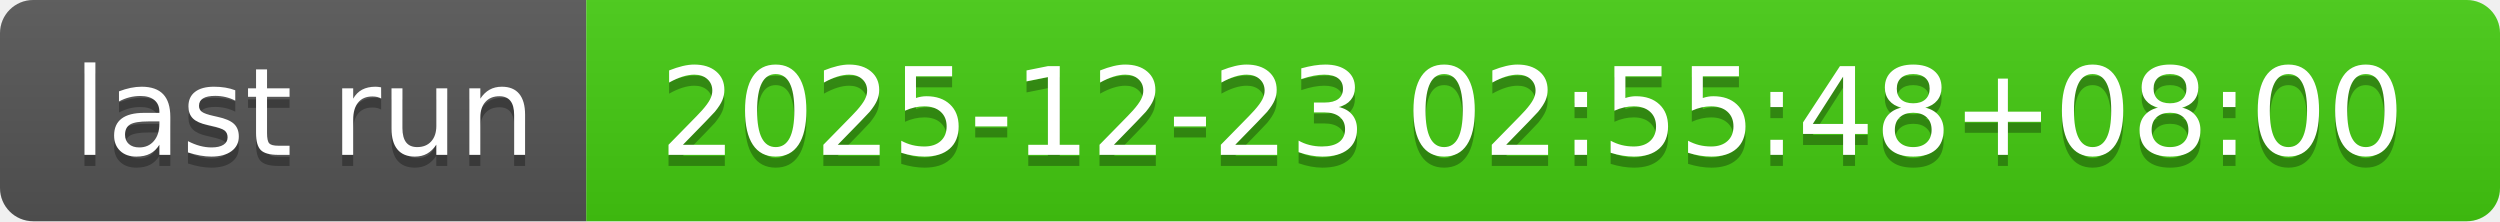
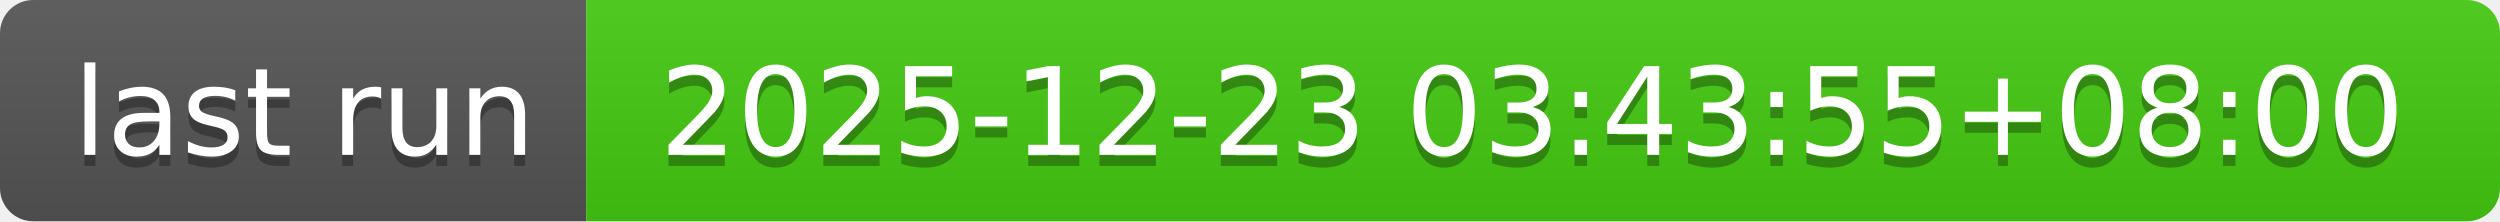
- <svg xmlns="http://www.w3.org/2000/svg" width="226" height="20" role="img" aria-label="last run: 2025-12-23 02:55:48+08:00">
+ <svg xmlns="http://www.w3.org/2000/svg" width="226" height="20" role="img" aria-label="last run: 2025-12-23 03:43:55+08:00">
  <linearGradient id="s" x2="0" y2="100%">
    <stop offset="0" stop-color="#bbb" stop-opacity=".1" />
    <stop offset="1" stop-opacity=".1" />
  </linearGradient>
  <clipPath id="r">
    <rect width="226" height="20" rx="3" fill="#fff" />
  </clipPath>
  <g clip-path="url(#r)">
    <rect width="53" height="20" fill="#555" />
    <rect x="53" width="173" height="20" fill="#4c1" />
    <rect width="226" height="20" fill="url(#s)" />
  </g>
  <g fill="#fff" text-anchor="middle" font-family="Verdana,Geneva,DejaVu Sans,sans-serif" text-rendering="geometricPrecision" font-size="110">
    <text aria-hidden="true" x="275" y="150" fill="#010101" fill-opacity=".3" transform="scale(.1)" textLength="430">last run</text>
    <text x="275" y="140" transform="scale(.1)" fill="#fff" textLength="430">last run</text>
-     <text aria-hidden="true" x="1385" y="150" fill="#010101" fill-opacity=".3" transform="scale(.1)" textLength="1630">2025-12-23 02:55:48+08:00</text>
-     <text x="1385" y="140" transform="scale(.1)" fill="#fff" textLength="1630">2025-12-23 02:55:48+08:00</text>
+     <text aria-hidden="true" x="1385" y="150" fill="#010101" fill-opacity=".3" transform="scale(.1)" textLength="1630">2025-12-23 03:43:55+08:00</text>
+     <text x="1385" y="140" transform="scale(.1)" fill="#fff" textLength="1630">2025-12-23 03:43:55+08:00</text>
  </g>
</svg>
